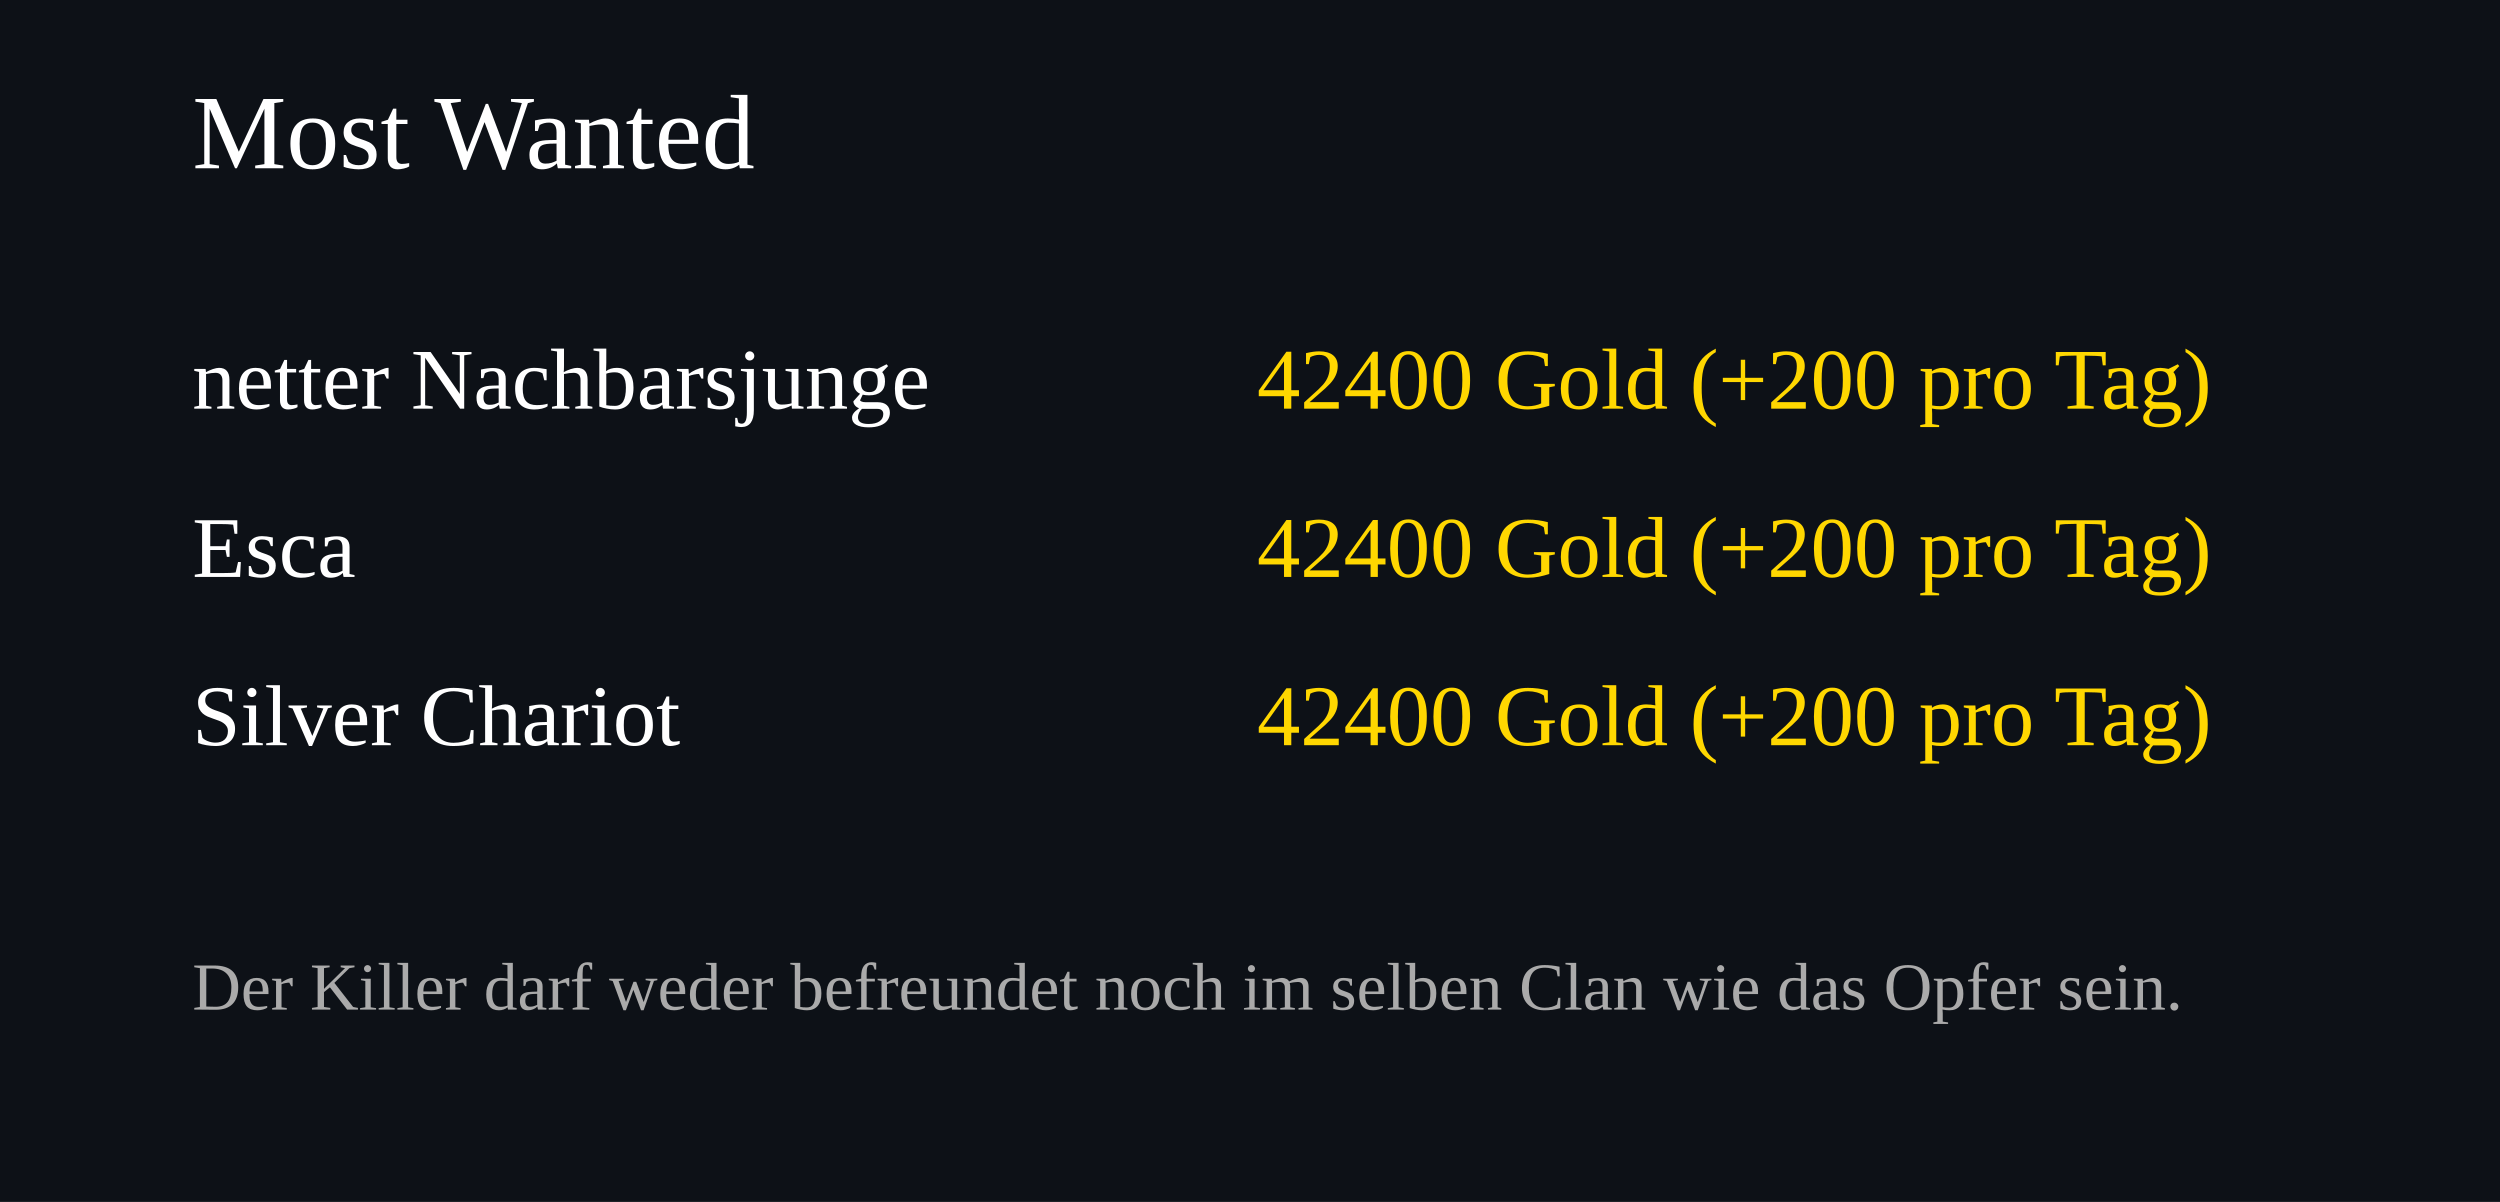
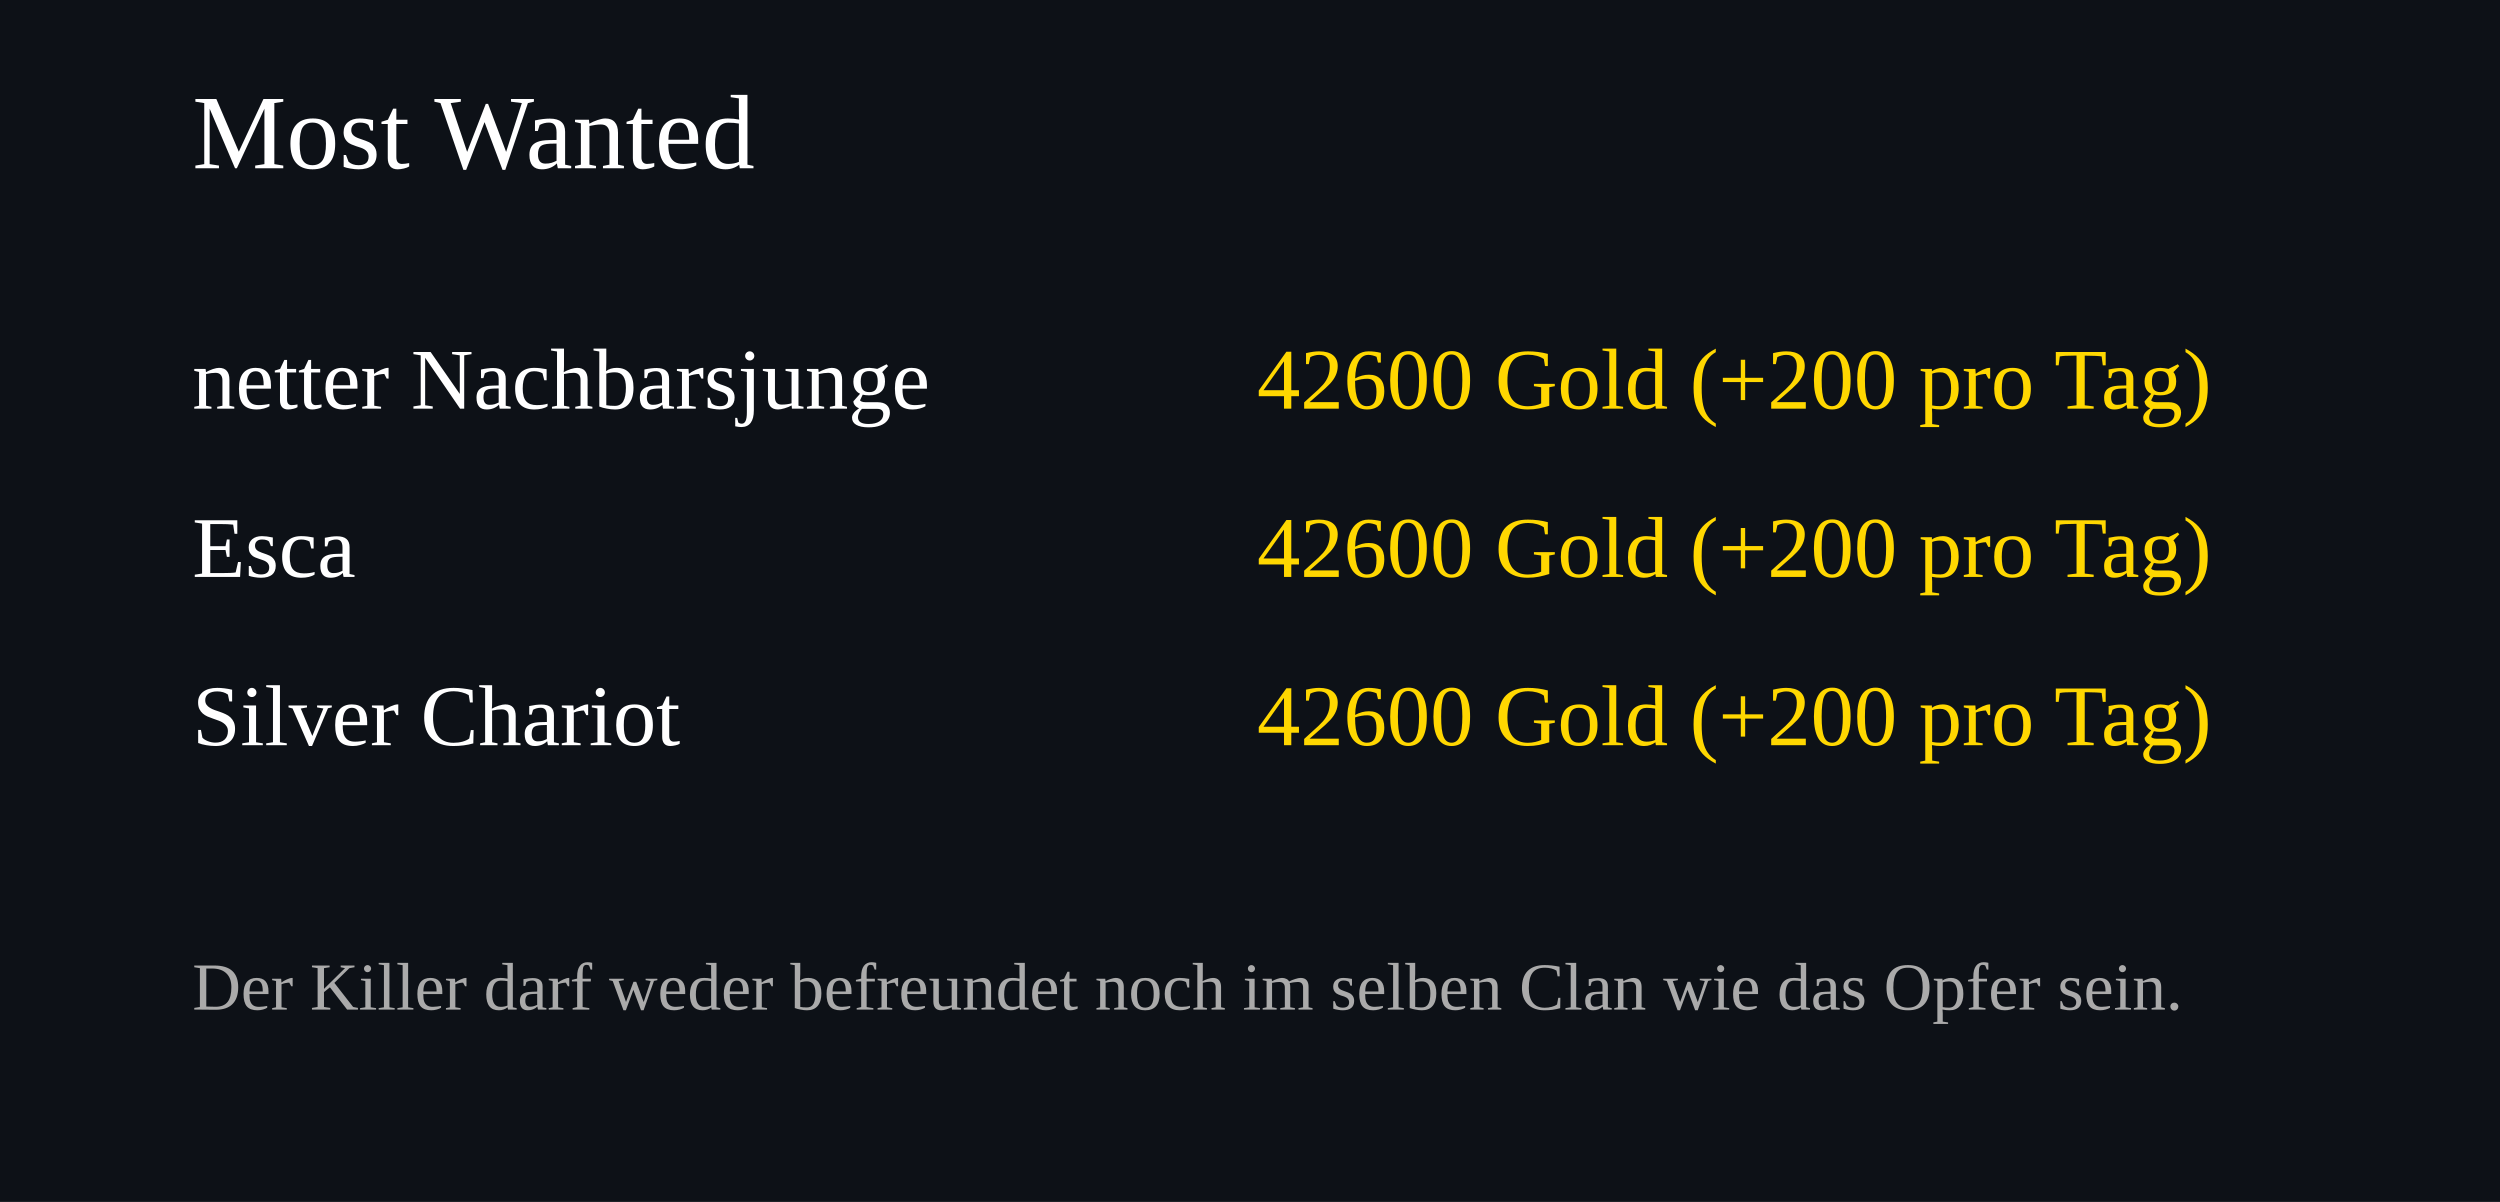
<svg xmlns="http://www.w3.org/2000/svg" width="520" height="250">
  <rect width="100%" height="100%" fill="#0d1117" />
  <text x="40" y="35" font-size="22" fill="#ffffff">Most Wanted</text>
  <text x="40" y="85" font-size="18" fill="#ffffff">netter Nachbarsjunge</text>
  <text x="460" y="85" font-size="18" fill="#FFD700" text-anchor="end">
-     42400 Gold (+200 pro Tag)
+     42600 Gold (+200 pro Tag)
  </text>
  <text x="40" y="120" font-size="18" fill="#ffffff">Esca</text>
  <text x="460" y="120" font-size="18" fill="#FFD700" text-anchor="end">
-     42400 Gold (+200 pro Tag)
+     42600 Gold (+200 pro Tag)
  </text>
  <text x="40" y="155" font-size="18" fill="#ffffff">Silver Chariot</text>
  <text x="460" y="155" font-size="18" fill="#FFD700" text-anchor="end">
-     42400 Gold (+200 pro Tag)
+     42600 Gold (+200 pro Tag)
  </text>
  <text x="40" y="210" font-size="14" fill="#aaaaaa">
Der Killer darf weder befreundet noch im selben Clan wie das Opfer sein.
</text>
</svg>
